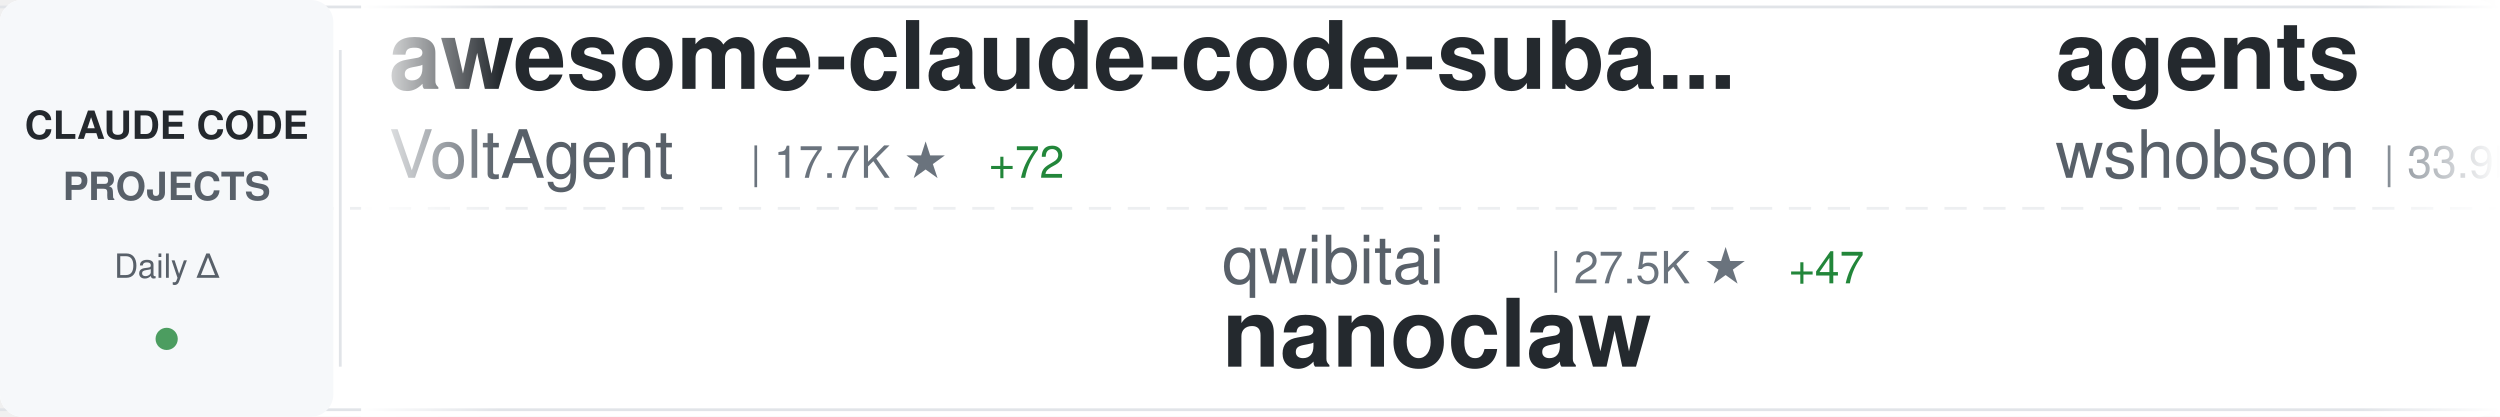
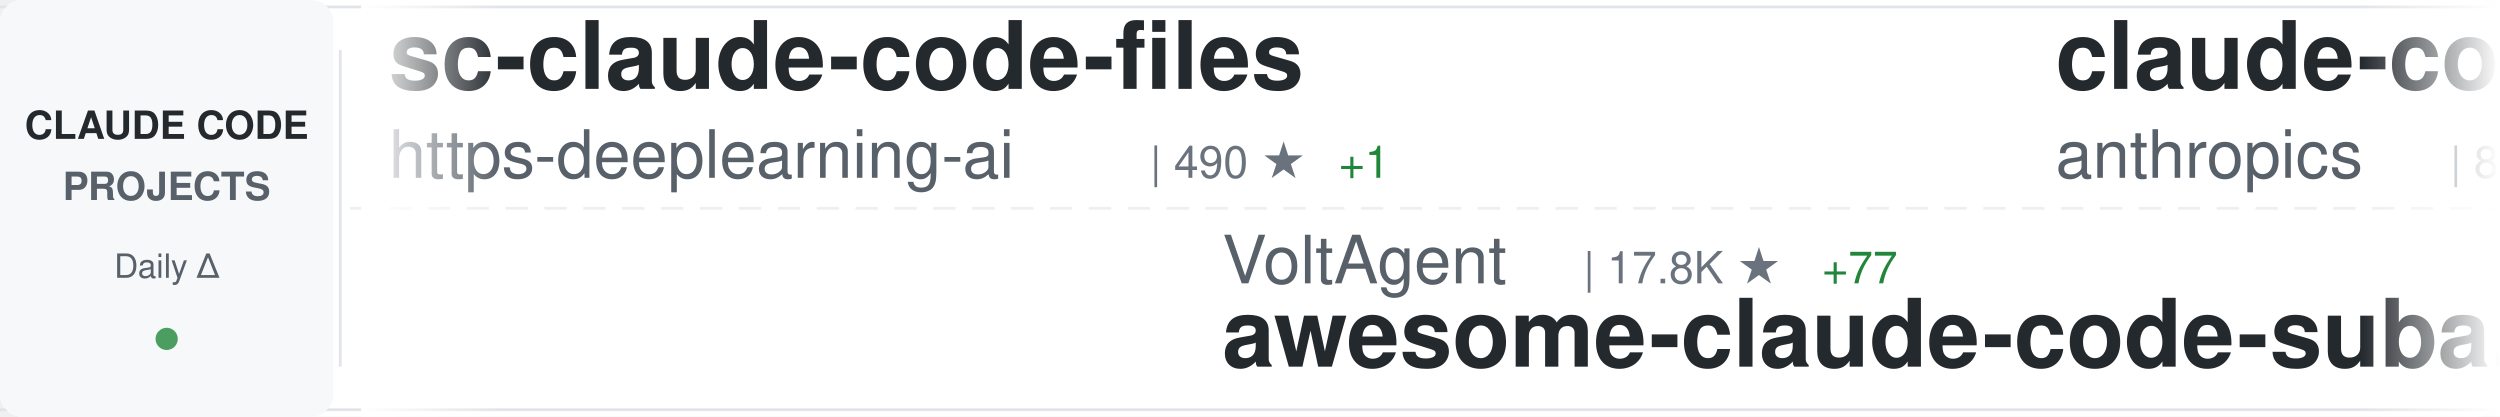
<svg xmlns="http://www.w3.org/2000/svg" width="900" height="150">
  <defs>
    <linearGradient id="awesomeLeftFade" x1="0%" y1="0%" x2="100%" y2="0%">
      <stop offset="0%" style="stop-color:#ffffff;stop-opacity:1" />
      <stop offset="100%" style="stop-color:#ffffff;stop-opacity:0" />
    </linearGradient>
    <linearGradient id="awesomeRightFade" x1="0%" y1="0%" x2="100%" y2="0%">
      <stop offset="0%" style="stop-color:#ffffff;stop-opacity:0" />
      <stop offset="100%" style="stop-color:#ffffff;stop-opacity:1" />
    </linearGradient>
  </defs>
  <rect width="900" height="150" fill="#ffffff" rx="8" />
  <rect x="0" y="2" width="900" height="1" fill="#e1e4e8" />
  <rect x="0" y="147" width="900" height="1" fill="#e1e4e8" />
  <line x1="0" y1="75" x2="900" y2="75" stroke="#e1e4e8" stroke-width="1" stroke-dasharray="8 6" opacity="0.6" />
  <rect x="0" y="0" width="120" height="150" fill="#f6f8fa" rx="8" />
  <text x="60" y="50" font-family="-apple-system, BlinkMacSystemFont, 'Segoe UI', Helvetica, Arial, sans-serif" font-size="14" font-weight="600" fill="#24292e" text-anchor="middle">CLAUDE CODE</text>
  <text x="60" y="72" font-family="-apple-system, BlinkMacSystemFont, 'Segoe UI', Helvetica, Arial, sans-serif" font-size="14" font-weight="600" fill="#586069" text-anchor="middle">PROJECTS</text>
  <text x="60" y="100" font-family="-apple-system, BlinkMacSystemFont, 'Segoe UI', Helvetica, Arial, sans-serif" font-size="12" font-weight="500" fill="#586069" text-anchor="middle">Daily Δ</text>
  <circle cx="60" cy="122" r="4" fill="#22863a" opacity="0.8" />
  <rect x="122" y="18" width="1" height="114" fill="#e1e4e8" />
  <clipPath id="awesomeTickerClip">
    <rect x="130" y="0" width="770" height="150" />
  </clipPath>
  <g clip-path="url(#awesomeTickerClip)">
    <g id="awesomeTickerItems">
      <animateTransform attributeName="transform" attributeType="XML" type="translate" from="0 0" to="-3000 0" dur="54s" repeatCount="indefinite" />
      <g transform="translate(0, 0)">
-         <text x="140" y="32" font-family="-apple-system, BlinkMacSystemFont, 'Segoe UI', Helvetica, Arial, sans-serif" font-size="34" font-weight="600" fill="#24292e">awesome-claude-code-suba...</text>
-         <text x="140" y="64" font-family="-apple-system, BlinkMacSystemFont, 'Segoe UI', Helvetica, Arial, sans-serif" font-size="24" font-weight="400" fill="#586069">VoltAgent</text>
-         <text x="270" y="64" font-family="-apple-system, BlinkMacSystemFont, 'Segoe UI', Helvetica, Arial, sans-serif" font-size="16" font-weight="500" fill="#6a737d">| 17.7K ★</text>
-         <text x="356" y="64" font-family="-apple-system, BlinkMacSystemFont, 'Segoe UI', Helvetica, Arial, sans-serif" font-size="16" font-weight="500" fill="#22863a"> +72</text>
-       </g>
-       <g transform="translate(300, 0)">
-         <text x="140" y="102" font-family="-apple-system, BlinkMacSystemFont, 'Segoe UI', Helvetica, Arial, sans-serif" font-size="24" font-weight="400" fill="#586069">qwibitai</text>
-         <text x="258" y="102" font-family="-apple-system, BlinkMacSystemFont, 'Segoe UI', Helvetica, Arial, sans-serif" font-size="16" font-weight="500" fill="#6a737d">| 27.5K ★</text>
-         <text x="344" y="102" font-family="-apple-system, BlinkMacSystemFont, 'Segoe UI', Helvetica, Arial, sans-serif" font-size="16" font-weight="500" fill="#22863a"> +47</text>
-         <text x="140" y="132" font-family="-apple-system, BlinkMacSystemFont, 'Segoe UI', Helvetica, Arial, sans-serif" font-size="34" font-weight="600" fill="#24292e">nanoclaw</text>
-       </g>
-       <g transform="translate(600, 0)">
-         <text x="140" y="32" font-family="-apple-system, BlinkMacSystemFont, 'Segoe UI', Helvetica, Arial, sans-serif" font-size="34" font-weight="600" fill="#24292e">agents</text>
-         <text x="140" y="64" font-family="-apple-system, BlinkMacSystemFont, 'Segoe UI', Helvetica, Arial, sans-serif" font-size="24" font-weight="400" fill="#586069">wshobson</text>
-         <text x="258" y="64" font-family="-apple-system, BlinkMacSystemFont, 'Segoe UI', Helvetica, Arial, sans-serif" font-size="16" font-weight="500" fill="#6a737d">| 33.9K ★</text>
-         <text x="344" y="64" font-family="-apple-system, BlinkMacSystemFont, 'Segoe UI', Helvetica, Arial, sans-serif" font-size="16" font-weight="500" fill="#22863a"> +63</text>
-       </g>
-       <g transform="translate(900, 0)">
-         <text x="140" y="102" font-family="-apple-system, BlinkMacSystemFont, 'Segoe UI', Helvetica, Arial, sans-serif" font-size="24" font-weight="400" fill="#586069">liuup</text>
-         <text x="222" y="102" font-family="-apple-system, BlinkMacSystemFont, 'Segoe UI', Helvetica, Arial, sans-serif" font-size="16" font-weight="500" fill="#6a737d">| 1.8K ★</text>
-         <text x="299" y="102" font-family="-apple-system, BlinkMacSystemFont, 'Segoe UI', Helvetica, Arial, sans-serif" font-size="16" font-weight="500" fill="#22863a"> +27</text>
-         <text x="140" y="132" font-family="-apple-system, BlinkMacSystemFont, 'Segoe UI', Helvetica, Arial, sans-serif" font-size="34" font-weight="600" fill="#24292e">claude-code-analysis</text>
-       </g>
-       <g transform="translate(1200, 0)">
-         <text x="140" y="32" font-family="-apple-system, BlinkMacSystemFont, 'Segoe UI', Helvetica, Arial, sans-serif" font-size="34" font-weight="600" fill="#24292e">Claude-Code-Source-Study</text>
-         <text x="140" y="64" font-family="-apple-system, BlinkMacSystemFont, 'Segoe UI', Helvetica, Arial, sans-serif" font-size="24" font-weight="400" fill="#586069">luyao618</text>
-         <text x="258" y="64" font-family="-apple-system, BlinkMacSystemFont, 'Segoe UI', Helvetica, Arial, sans-serif" font-size="16" font-weight="500" fill="#6a737d">| 1.2K ★</text>
-         <text x="335" y="64" font-family="-apple-system, BlinkMacSystemFont, 'Segoe UI', Helvetica, Arial, sans-serif" font-size="16" font-weight="500" fill="#22863a"> +5</text>
-       </g>
-       <g transform="translate(1500, 0)">
-         <text x="140" y="102" font-family="-apple-system, BlinkMacSystemFont, 'Segoe UI', Helvetica, Arial, sans-serif" font-size="24" font-weight="400" fill="#586069">Pimzino</text>
-         <text x="246" y="102" font-family="-apple-system, BlinkMacSystemFont, 'Segoe UI', Helvetica, Arial, sans-serif" font-size="16" font-weight="500" fill="#6a737d">| 3.7K ★</text>
-         <text x="323" y="102" font-family="-apple-system, BlinkMacSystemFont, 'Segoe UI', Helvetica, Arial, sans-serif" font-size="16" font-weight="500" fill="#22863a"> +5</text>
-         <text x="140" y="132" font-family="-apple-system, BlinkMacSystemFont, 'Segoe UI', Helvetica, Arial, sans-serif" font-size="34" font-weight="600" fill="#24292e">claude-code-spec-workflo...</text>
-       </g>
-       <g transform="translate(1800, 0)">
-         <text x="140" y="32" font-family="-apple-system, BlinkMacSystemFont, 'Segoe UI', Helvetica, Arial, sans-serif" font-size="34" font-weight="600" fill="#24292e">claude-code-security-rev...</text>
-         <text x="140" y="64" font-family="-apple-system, BlinkMacSystemFont, 'Segoe UI', Helvetica, Arial, sans-serif" font-size="24" font-weight="400" fill="#586069">anthropics</text>
-         <text x="282" y="64" font-family="-apple-system, BlinkMacSystemFont, 'Segoe UI', Helvetica, Arial, sans-serif" font-size="16" font-weight="500" fill="#6a737d">| 4.3K ★</text>
-         <text x="359" y="64" font-family="-apple-system, BlinkMacSystemFont, 'Segoe UI', Helvetica, Arial, sans-serif" font-size="16" font-weight="500" fill="#22863a"> +6</text>
-       </g>
-       <g transform="translate(2100, 0)">
-         <text x="140" y="102" font-family="-apple-system, BlinkMacSystemFont, 'Segoe UI', Helvetica, Arial, sans-serif" font-size="24" font-weight="400" fill="#586069">OneRedOak</text>
-         <text x="270" y="102" font-family="-apple-system, BlinkMacSystemFont, 'Segoe UI', Helvetica, Arial, sans-serif" font-size="16" font-weight="500" fill="#6a737d">| 3.8K ★</text>
-         <text x="347" y="102" font-family="-apple-system, BlinkMacSystemFont, 'Segoe UI', Helvetica, Arial, sans-serif" font-size="16" font-weight="500" fill="#22863a"> +1</text>
-         <text x="140" y="132" font-family="-apple-system, BlinkMacSystemFont, 'Segoe UI', Helvetica, Arial, sans-serif" font-size="34" font-weight="600" fill="#24292e">claude-code-workflows</text>
-       </g>
-       <g transform="translate(2400, 0)">
        <text x="140" y="32" font-family="-apple-system, BlinkMacSystemFont, 'Segoe UI', Helvetica, Arial, sans-serif" font-size="34" font-weight="600" fill="#24292e">sc-claude-code-files</text>
        <text x="140" y="64" font-family="-apple-system, BlinkMacSystemFont, 'Segoe UI', Helvetica, Arial, sans-serif" font-size="24" font-weight="400" fill="#586069">https-deeplearning-ai</text>
        <text x="414" y="64" font-family="-apple-system, BlinkMacSystemFont, 'Segoe UI', Helvetica, Arial, sans-serif" font-size="16" font-weight="500" fill="#6a737d">| 490 ★</text>
        <text x="482" y="64" font-family="-apple-system, BlinkMacSystemFont, 'Segoe UI', Helvetica, Arial, sans-serif" font-size="16" font-weight="500" fill="#22863a"> +1</text>
      </g>
+       <g transform="translate(300, 0)">
+         <text x="140" y="102" font-family="-apple-system, BlinkMacSystemFont, 'Segoe UI', Helvetica, Arial, sans-serif" font-size="24" font-weight="400" fill="#586069">VoltAgent</text>
+         <text x="270" y="102" font-family="-apple-system, BlinkMacSystemFont, 'Segoe UI', Helvetica, Arial, sans-serif" font-size="16" font-weight="500" fill="#6a737d">| 17.8K ★</text>
+         <text x="356" y="102" font-family="-apple-system, BlinkMacSystemFont, 'Segoe UI', Helvetica, Arial, sans-serif" font-size="16" font-weight="500" fill="#22863a"> +77</text>
+         <text x="140" y="132" font-family="-apple-system, BlinkMacSystemFont, 'Segoe UI', Helvetica, Arial, sans-serif" font-size="34" font-weight="600" fill="#24292e">awesome-claude-code-suba...</text>
+       </g>
+       <g transform="translate(600, 0)">
+         <text x="140" y="32" font-family="-apple-system, BlinkMacSystemFont, 'Segoe UI', Helvetica, Arial, sans-serif" font-size="34" font-weight="600" fill="#24292e">claude-code-base-action</text>
+         <text x="140" y="64" font-family="-apple-system, BlinkMacSystemFont, 'Segoe UI', Helvetica, Arial, sans-serif" font-size="24" font-weight="400" fill="#586069">anthropics</text>
+         <text x="282" y="64" font-family="-apple-system, BlinkMacSystemFont, 'Segoe UI', Helvetica, Arial, sans-serif" font-size="16" font-weight="500" fill="#6a737d">| 809 ★</text>
+         <text x="350" y="64" font-family="-apple-system, BlinkMacSystemFont, 'Segoe UI', Helvetica, Arial, sans-serif" font-size="16" font-weight="500" fill="#22863a"> +4</text>
+       </g>
+       <g transform="translate(900, 0)">
+         <text x="140" y="102" font-family="-apple-system, BlinkMacSystemFont, 'Segoe UI', Helvetica, Arial, sans-serif" font-size="24" font-weight="400" fill="#586069">zebbern</text>
+         <text x="246" y="102" font-family="-apple-system, BlinkMacSystemFont, 'Segoe UI', Helvetica, Arial, sans-serif" font-size="16" font-weight="500" fill="#6a737d">| 4.0K ★</text>
+         <text x="323" y="102" font-family="-apple-system, BlinkMacSystemFont, 'Segoe UI', Helvetica, Arial, sans-serif" font-size="16" font-weight="500" fill="#22863a"> +4</text>
+         <text x="140" y="132" font-family="-apple-system, BlinkMacSystemFont, 'Segoe UI', Helvetica, Arial, sans-serif" font-size="34" font-weight="600" fill="#24292e">claude-code-guide</text>
+       </g>
+       <g transform="translate(1200, 0)">
+         <text x="140" y="32" font-family="-apple-system, BlinkMacSystemFont, 'Segoe UI', Helvetica, Arial, sans-serif" font-size="34" font-weight="600" fill="#24292e">claude-code-templates</text>
+         <text x="140" y="64" font-family="-apple-system, BlinkMacSystemFont, 'Segoe UI', Helvetica, Arial, sans-serif" font-size="24" font-weight="400" fill="#586069">davila7</text>
+         <text x="246" y="64" font-family="-apple-system, BlinkMacSystemFont, 'Segoe UI', Helvetica, Arial, sans-serif" font-size="16" font-weight="500" fill="#6a737d">| 24.8K ★</text>
+         <text x="332" y="64" font-family="-apple-system, BlinkMacSystemFont, 'Segoe UI', Helvetica, Arial, sans-serif" font-size="16" font-weight="500" fill="#22863a"> +43</text>
+       </g>
+       <g transform="translate(1500, 0)">
+         <text x="140" y="102" font-family="-apple-system, BlinkMacSystemFont, 'Segoe UI', Helvetica, Arial, sans-serif" font-size="24" font-weight="400" fill="#586069">bfly123</text>
+         <text x="246" y="102" font-family="-apple-system, BlinkMacSystemFont, 'Segoe UI', Helvetica, Arial, sans-serif" font-size="16" font-weight="500" fill="#6a737d">| 2.3K ★</text>
+         <text x="323" y="102" font-family="-apple-system, BlinkMacSystemFont, 'Segoe UI', Helvetica, Arial, sans-serif" font-size="16" font-weight="500" fill="#22863a"> +7</text>
+         <text x="140" y="132" font-family="-apple-system, BlinkMacSystemFont, 'Segoe UI', Helvetica, Arial, sans-serif" font-size="34" font-weight="600" fill="#24292e">claude_code_bridge</text>
+       </g>
+       <g transform="translate(1800, 0)">
+         <text x="140" y="32" font-family="-apple-system, BlinkMacSystemFont, 'Segoe UI', Helvetica, Arial, sans-serif" font-size="34" font-weight="600" fill="#24292e">claude-code-proxy</text>
+         <text x="140" y="64" font-family="-apple-system, BlinkMacSystemFont, 'Segoe UI', Helvetica, Arial, sans-serif" font-size="24" font-weight="400" fill="#586069">fuergaosi233</text>
+         <text x="306" y="64" font-family="-apple-system, BlinkMacSystemFont, 'Segoe UI', Helvetica, Arial, sans-serif" font-size="16" font-weight="500" fill="#6a737d">| 2.5K ★</text>
+         <text x="383" y="64" font-family="-apple-system, BlinkMacSystemFont, 'Segoe UI', Helvetica, Arial, sans-serif" font-size="16" font-weight="500" fill="#22863a"> +12</text>
+       </g>
+       <g transform="translate(2100, 0)">
+         <text x="140" y="102" font-family="-apple-system, BlinkMacSystemFont, 'Segoe UI', Helvetica, Arial, sans-serif" font-size="24" font-weight="400" fill="#586069">repowise-dev</text>
+         <text x="306" y="102" font-family="-apple-system, BlinkMacSystemFont, 'Segoe UI', Helvetica, Arial, sans-serif" font-size="16" font-weight="500" fill="#6a737d">| 946 ★</text>
+         <text x="374" y="102" font-family="-apple-system, BlinkMacSystemFont, 'Segoe UI', Helvetica, Arial, sans-serif" font-size="16" font-weight="500" fill="#22863a"> +2</text>
+         <text x="140" y="132" font-family="-apple-system, BlinkMacSystemFont, 'Segoe UI', Helvetica, Arial, sans-serif" font-size="34" font-weight="600" fill="#24292e">claude-code-prompts</text>
+       </g>
+       <g transform="translate(2400, 0)">
+         <text x="140" y="32" font-family="-apple-system, BlinkMacSystemFont, 'Segoe UI', Helvetica, Arial, sans-serif" font-size="34" font-weight="600" fill="#24292e">claude-code-cli</text>
+         <text x="140" y="64" font-family="-apple-system, BlinkMacSystemFont, 'Segoe UI', Helvetica, Arial, sans-serif" font-size="24" font-weight="400" fill="#586069">huangserva</text>
+         <text x="282" y="64" font-family="-apple-system, BlinkMacSystemFont, 'Segoe UI', Helvetica, Arial, sans-serif" font-size="16" font-weight="500" fill="#6a737d">| 555 ★</text>
+         <text x="350" y="64" font-family="-apple-system, BlinkMacSystemFont, 'Segoe UI', Helvetica, Arial, sans-serif" font-size="16" font-weight="500" fill="#22863a"> +1</text>
+       </g>
      <g transform="translate(2700, 0)">
-         <text x="140" y="102" font-family="-apple-system, BlinkMacSystemFont, 'Segoe UI', Helvetica, Arial, sans-serif" font-size="24" font-weight="400" fill="#586069">KimYx0207</text>
-         <text x="270" y="102" font-family="-apple-system, BlinkMacSystemFont, 'Segoe UI', Helvetica, Arial, sans-serif" font-size="16" font-weight="500" fill="#6a737d">| 3.4K ★</text>
-         <text x="347" y="102" font-family="-apple-system, BlinkMacSystemFont, 'Segoe UI', Helvetica, Arial, sans-serif" font-size="16" font-weight="500" fill="#22863a"> +17</text>
-         <text x="140" y="132" font-family="-apple-system, BlinkMacSystemFont, 'Segoe UI', Helvetica, Arial, sans-serif" font-size="34" font-weight="600" fill="#24292e">Claude-Code-x-OpenClaw-G...</text>
+         <text x="140" y="102" font-family="-apple-system, BlinkMacSystemFont, 'Segoe UI', Helvetica, Arial, sans-serif" font-size="24" font-weight="400" fill="#586069">frankbria</text>
+         <text x="270" y="102" font-family="-apple-system, BlinkMacSystemFont, 'Segoe UI', Helvetica, Arial, sans-serif" font-size="16" font-weight="500" fill="#6a737d">| 8.7K ★</text>
+         <text x="347" y="102" font-family="-apple-system, BlinkMacSystemFont, 'Segoe UI', Helvetica, Arial, sans-serif" font-size="16" font-weight="500" fill="#22863a"> +16</text>
+         <text x="140" y="132" font-family="-apple-system, BlinkMacSystemFont, 'Segoe UI', Helvetica, Arial, sans-serif" font-size="34" font-weight="600" fill="#24292e">ralph-claude-code</text>
      </g>
      <g transform="translate(3000, 0)">
-         <text x="140" y="32" font-family="-apple-system, BlinkMacSystemFont, 'Segoe UI', Helvetica, Arial, sans-serif" font-size="34" font-weight="600" fill="#24292e">awesome-claude-code-suba...</text>
-         <text x="140" y="64" font-family="-apple-system, BlinkMacSystemFont, 'Segoe UI', Helvetica, Arial, sans-serif" font-size="24" font-weight="400" fill="#586069">VoltAgent</text>
-         <text x="270" y="64" font-family="-apple-system, BlinkMacSystemFont, 'Segoe UI', Helvetica, Arial, sans-serif" font-size="16" font-weight="500" fill="#6a737d">| 17.7K ★</text>
-         <text x="356" y="64" font-family="-apple-system, BlinkMacSystemFont, 'Segoe UI', Helvetica, Arial, sans-serif" font-size="16" font-weight="500" fill="#22863a"> +72</text>
+         <text x="140" y="32" font-family="-apple-system, BlinkMacSystemFont, 'Segoe UI', Helvetica, Arial, sans-serif" font-size="34" font-weight="600" fill="#24292e">sc-claude-code-files</text>
+         <text x="140" y="64" font-family="-apple-system, BlinkMacSystemFont, 'Segoe UI', Helvetica, Arial, sans-serif" font-size="24" font-weight="400" fill="#586069">https-deeplearning-ai</text>
+         <text x="414" y="64" font-family="-apple-system, BlinkMacSystemFont, 'Segoe UI', Helvetica, Arial, sans-serif" font-size="16" font-weight="500" fill="#6a737d">| 490 ★</text>
+         <text x="482" y="64" font-family="-apple-system, BlinkMacSystemFont, 'Segoe UI', Helvetica, Arial, sans-serif" font-size="16" font-weight="500" fill="#22863a"> +1</text>
      </g>
      <g transform="translate(3300, 0)">
-         <text x="140" y="102" font-family="-apple-system, BlinkMacSystemFont, 'Segoe UI', Helvetica, Arial, sans-serif" font-size="24" font-weight="400" fill="#586069">qwibitai</text>
-         <text x="258" y="102" font-family="-apple-system, BlinkMacSystemFont, 'Segoe UI', Helvetica, Arial, sans-serif" font-size="16" font-weight="500" fill="#6a737d">| 27.5K ★</text>
-         <text x="344" y="102" font-family="-apple-system, BlinkMacSystemFont, 'Segoe UI', Helvetica, Arial, sans-serif" font-size="16" font-weight="500" fill="#22863a"> +47</text>
-         <text x="140" y="132" font-family="-apple-system, BlinkMacSystemFont, 'Segoe UI', Helvetica, Arial, sans-serif" font-size="34" font-weight="600" fill="#24292e">nanoclaw</text>
+         <text x="140" y="102" font-family="-apple-system, BlinkMacSystemFont, 'Segoe UI', Helvetica, Arial, sans-serif" font-size="24" font-weight="400" fill="#586069">VoltAgent</text>
+         <text x="270" y="102" font-family="-apple-system, BlinkMacSystemFont, 'Segoe UI', Helvetica, Arial, sans-serif" font-size="16" font-weight="500" fill="#6a737d">| 17.8K ★</text>
+         <text x="356" y="102" font-family="-apple-system, BlinkMacSystemFont, 'Segoe UI', Helvetica, Arial, sans-serif" font-size="16" font-weight="500" fill="#22863a"> +77</text>
+         <text x="140" y="132" font-family="-apple-system, BlinkMacSystemFont, 'Segoe UI', Helvetica, Arial, sans-serif" font-size="34" font-weight="600" fill="#24292e">awesome-claude-code-suba...</text>
      </g>
      <g transform="translate(3600, 0)">
-         <text x="140" y="32" font-family="-apple-system, BlinkMacSystemFont, 'Segoe UI', Helvetica, Arial, sans-serif" font-size="34" font-weight="600" fill="#24292e">agents</text>
-         <text x="140" y="64" font-family="-apple-system, BlinkMacSystemFont, 'Segoe UI', Helvetica, Arial, sans-serif" font-size="24" font-weight="400" fill="#586069">wshobson</text>
-         <text x="258" y="64" font-family="-apple-system, BlinkMacSystemFont, 'Segoe UI', Helvetica, Arial, sans-serif" font-size="16" font-weight="500" fill="#6a737d">| 33.9K ★</text>
-         <text x="344" y="64" font-family="-apple-system, BlinkMacSystemFont, 'Segoe UI', Helvetica, Arial, sans-serif" font-size="16" font-weight="500" fill="#22863a"> +63</text>
+         <text x="140" y="32" font-family="-apple-system, BlinkMacSystemFont, 'Segoe UI', Helvetica, Arial, sans-serif" font-size="34" font-weight="600" fill="#24292e">claude-code-base-action</text>
+         <text x="140" y="64" font-family="-apple-system, BlinkMacSystemFont, 'Segoe UI', Helvetica, Arial, sans-serif" font-size="24" font-weight="400" fill="#586069">anthropics</text>
+         <text x="282" y="64" font-family="-apple-system, BlinkMacSystemFont, 'Segoe UI', Helvetica, Arial, sans-serif" font-size="16" font-weight="500" fill="#6a737d">| 809 ★</text>
+         <text x="350" y="64" font-family="-apple-system, BlinkMacSystemFont, 'Segoe UI', Helvetica, Arial, sans-serif" font-size="16" font-weight="500" fill="#22863a"> +4</text>
      </g>
      <g transform="translate(3900, 0)">
-         <text x="140" y="102" font-family="-apple-system, BlinkMacSystemFont, 'Segoe UI', Helvetica, Arial, sans-serif" font-size="24" font-weight="400" fill="#586069">liuup</text>
-         <text x="222" y="102" font-family="-apple-system, BlinkMacSystemFont, 'Segoe UI', Helvetica, Arial, sans-serif" font-size="16" font-weight="500" fill="#6a737d">| 1.8K ★</text>
-         <text x="299" y="102" font-family="-apple-system, BlinkMacSystemFont, 'Segoe UI', Helvetica, Arial, sans-serif" font-size="16" font-weight="500" fill="#22863a"> +27</text>
-         <text x="140" y="132" font-family="-apple-system, BlinkMacSystemFont, 'Segoe UI', Helvetica, Arial, sans-serif" font-size="34" font-weight="600" fill="#24292e">claude-code-analysis</text>
+         <text x="140" y="102" font-family="-apple-system, BlinkMacSystemFont, 'Segoe UI', Helvetica, Arial, sans-serif" font-size="24" font-weight="400" fill="#586069">zebbern</text>
+         <text x="246" y="102" font-family="-apple-system, BlinkMacSystemFont, 'Segoe UI', Helvetica, Arial, sans-serif" font-size="16" font-weight="500" fill="#6a737d">| 4.0K ★</text>
+         <text x="323" y="102" font-family="-apple-system, BlinkMacSystemFont, 'Segoe UI', Helvetica, Arial, sans-serif" font-size="16" font-weight="500" fill="#22863a"> +4</text>
+         <text x="140" y="132" font-family="-apple-system, BlinkMacSystemFont, 'Segoe UI', Helvetica, Arial, sans-serif" font-size="34" font-weight="600" fill="#24292e">claude-code-guide</text>
      </g>
    </g>
  </g>
  <rect x="130" y="0" width="50" height="150" fill="url(#awesomeLeftFade)" />
  <rect x="850" y="0" width="50" height="150" fill="url(#awesomeRightFade)" />
</svg>
